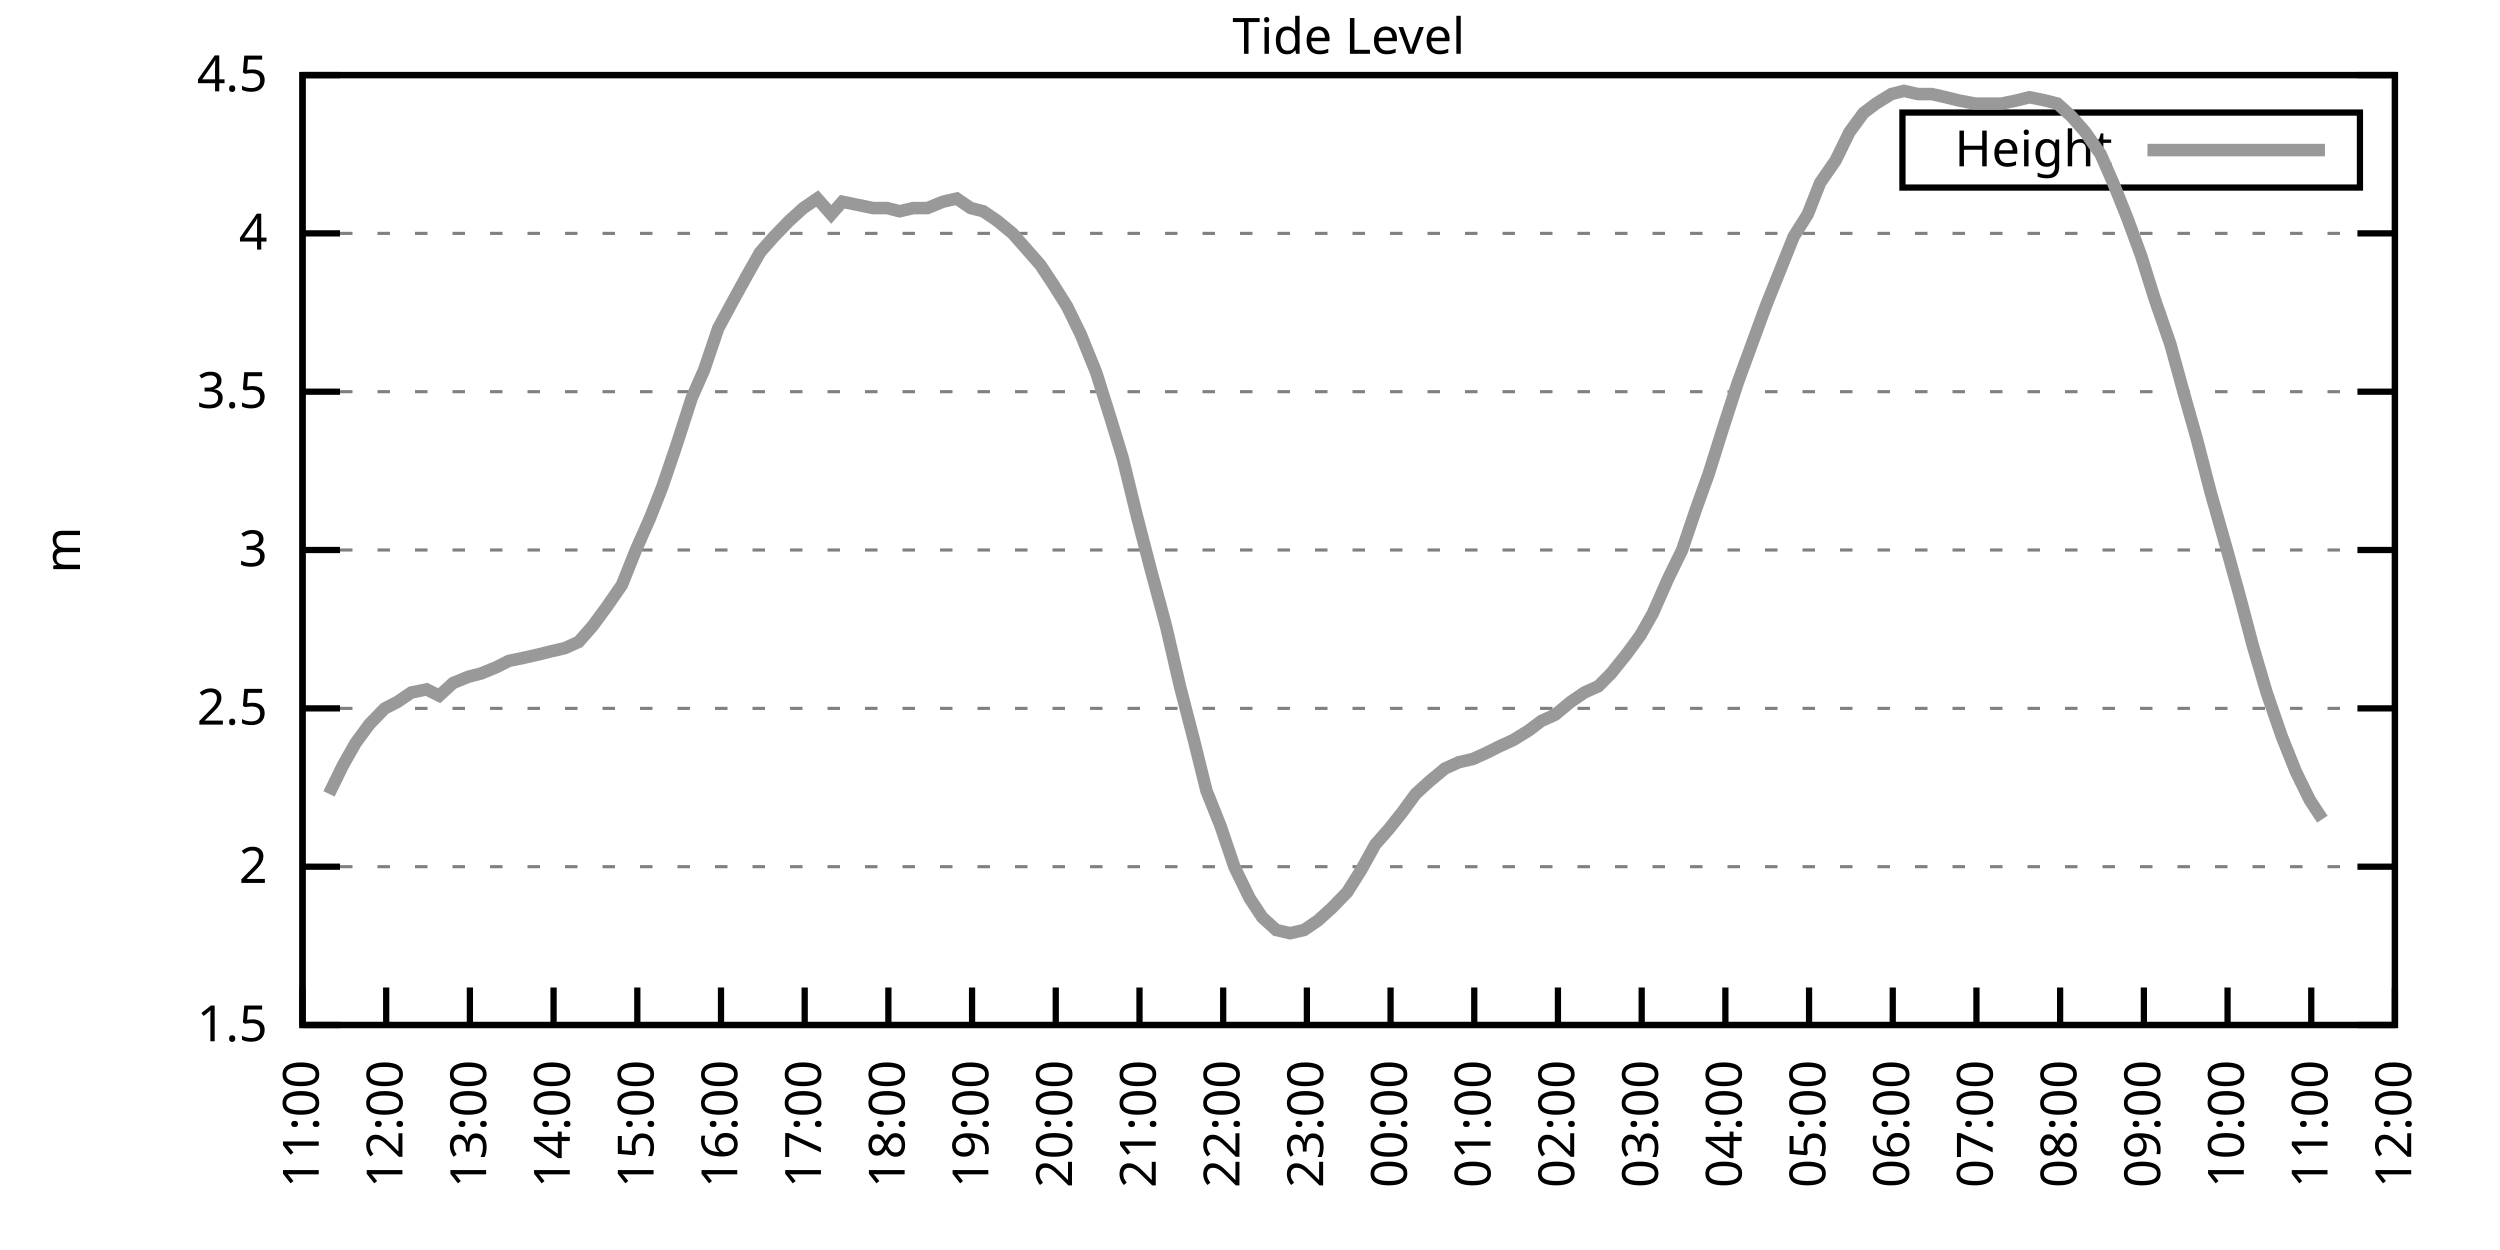
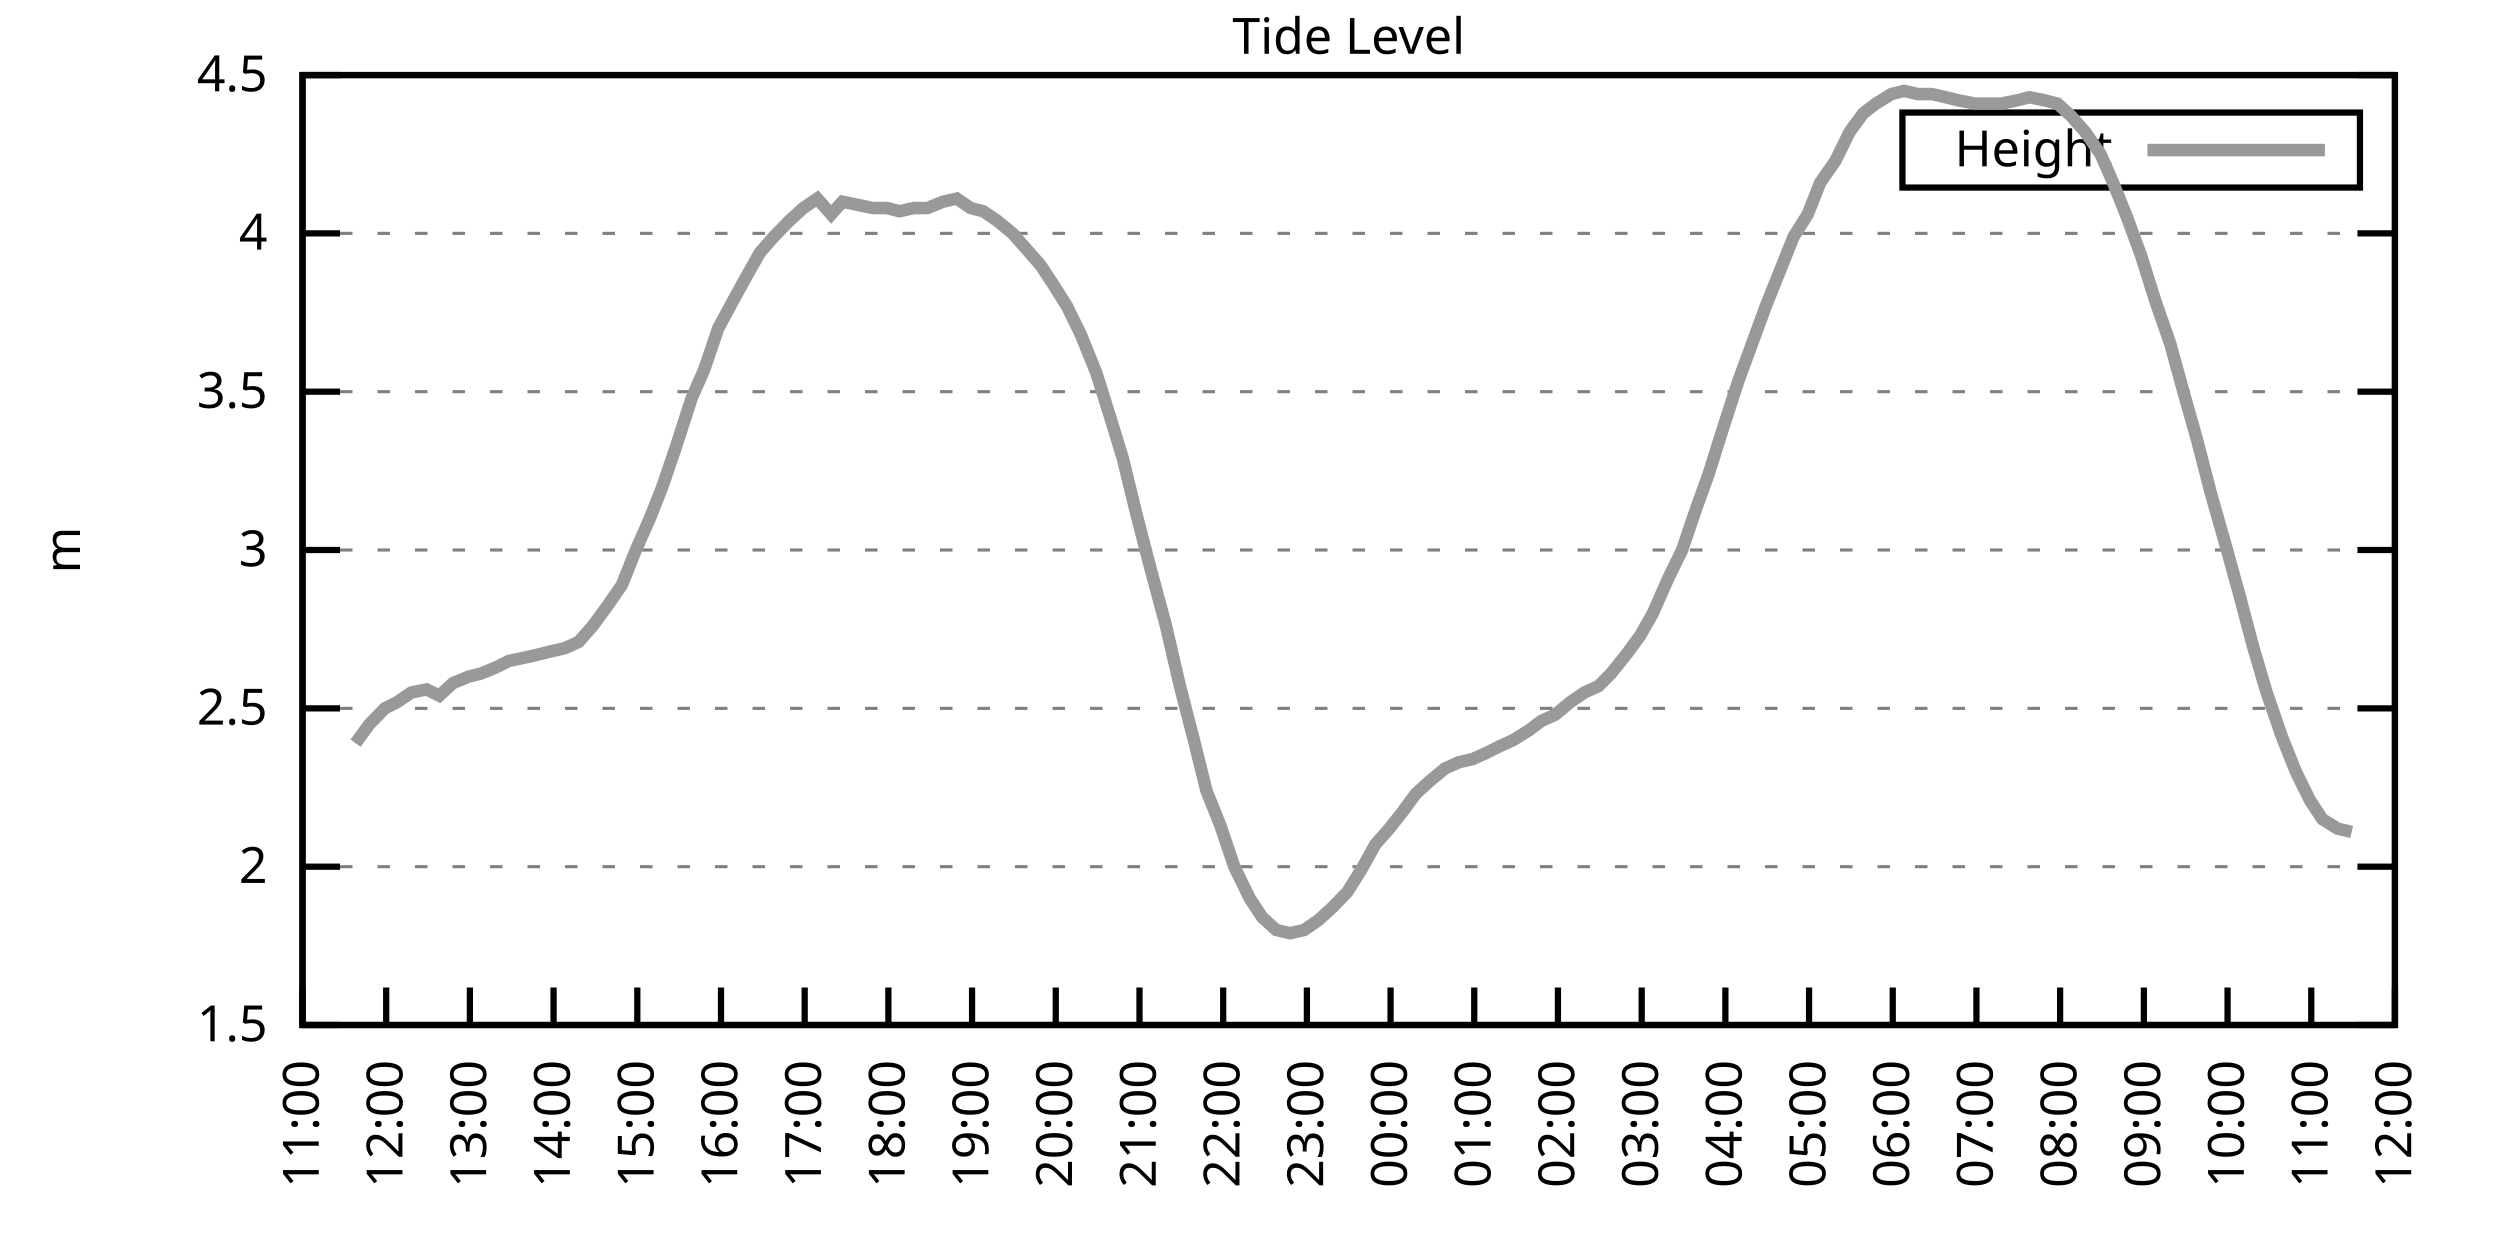
<svg xmlns="http://www.w3.org/2000/svg" xmlns:xlink="http://www.w3.org/1999/xlink" width="400" height="200" viewBox="0 0 400 200">
  <g id="gnuplot_canvas">
    <rect x="0" y="0" width="400" height="200" fill="none" />
    <defs>
      <circle id="gpDot" r="0.5" stroke-width="0.5" stroke="currentColor" />
      <path id="gpPt0" stroke-width="0.333" stroke="currentColor" d="M-1,0 h2 M0,-1 v2" />
      <path id="gpPt1" stroke-width="0.333" stroke="currentColor" d="M-1,-1 L1,1 M1,-1 L-1,1" />
      <path id="gpPt2" stroke-width="0.333" stroke="currentColor" d="M-1,0 L1,0 M0,-1 L0,1 M-1,-1 L1,1 M-1,1 L1,-1" />
      <rect id="gpPt3" stroke-width="0.333" stroke="currentColor" x="-1" y="-1" width="2" height="2" />
      <rect id="gpPt4" stroke-width="0.333" stroke="currentColor" fill="currentColor" x="-1" y="-1" width="2" height="2" />
      <circle id="gpPt5" stroke-width="0.333" stroke="currentColor" cx="0" cy="0" r="1" />
      <use xlink:href="#gpPt5" id="gpPt6" fill="currentColor" stroke="none" />
      <path id="gpPt7" stroke-width="0.333" stroke="currentColor" d="M0,-1.33 L-1.33,0.67 L1.33,0.67 z" />
      <use xlink:href="#gpPt7" id="gpPt8" fill="currentColor" stroke="none" />
      <use xlink:href="#gpPt7" id="gpPt9" stroke="currentColor" transform="rotate(180)" />
      <use xlink:href="#gpPt9" id="gpPt10" fill="currentColor" stroke="none" />
      <use xlink:href="#gpPt3" id="gpPt11" stroke="currentColor" transform="rotate(45)" />
      <use xlink:href="#gpPt11" id="gpPt12" fill="currentColor" stroke="none" />
      <path id="gpPt13" stroke-width="0.333" stroke="currentColor" d="M0,1.330 L1.265,0.411 L0.782,-1.067 L-0.782,-1.076 L-1.265,0.411 z" />
      <use xlink:href="#gpPt13" id="gpPt14" fill="currentColor" stroke="none" />
      <filter id="textbox" filterUnits="objectBoundingBox" x="0" y="0" height="1" width="1">
        <feFlood flood-color="white" flood-opacity="1" result="bgnd" />
        <feComposite in="SourceGraphic" in2="bgnd" operator="atop" />
      </filter>
      <filter id="greybox" filterUnits="objectBoundingBox" x="0" y="0" height="1" width="1">
        <feFlood flood-color="lightgrey" flood-opacity="1" result="grey" />
        <feComposite in="SourceGraphic" in2="grey" operator="atop" />
      </filter>
    </defs>
    <g fill="none" color="white" stroke="currentColor" stroke-width="1.00" stroke-linecap="butt" stroke-linejoin="miter">
</g>
    <g fill="none" color="black" stroke="currentColor" stroke-width="1.00" stroke-linecap="butt" stroke-linejoin="miter">
      <g stroke="none" shape-rendering="crispEdges">
        <polygon fill="rgb(255, 255, 255)" points="48.40,164.00 383.18,164.00 383.18,12.02 48.40,12.02 " />
      </g>
    </g>
    <g fill="none" color="black" stroke="currentColor" stroke-width="1.00" stroke-linecap="butt" stroke-linejoin="miter">
</g>
    <g fill="none" color="black" stroke="black" stroke-width="0.50" stroke-linecap="butt" stroke-linejoin="miter">
</g>
    <g fill="none" color="gray" stroke="currentColor" stroke-width="0.50" stroke-linecap="butt" stroke-linejoin="miter">
      <path stroke="gray" stroke-dasharray="2,4" class="gridline" d="M48.40,164.00 L383.19,164.00  " />
    </g>
    <g fill="none" color="gray" stroke="gray" stroke-width="1.00" stroke-linecap="butt" stroke-linejoin="miter">
</g>
    <g fill="none" color="black" stroke="currentColor" stroke-width="1.00" stroke-linecap="butt" stroke-linejoin="miter">
      <path stroke="black" d="M48.40,164.00 L54.40,164.00 M383.19,164.00 L377.19,164.00  " />
      <g transform="translate(42.80,166.60)" stroke="none" fill="black" font-family="Sans" font-size="8.00" text-anchor="end">
        <text>
          <tspan font-family="Sans"> 1.5</tspan>
        </text>
      </g>
    </g>
    <g fill="none" color="black" stroke="currentColor" stroke-width="1.00" stroke-linecap="butt" stroke-linejoin="miter">
</g>
    <g fill="none" color="black" stroke="black" stroke-width="0.50" stroke-linecap="butt" stroke-linejoin="miter">
</g>
    <g fill="none" color="gray" stroke="currentColor" stroke-width="0.50" stroke-linecap="butt" stroke-linejoin="miter">
      <path stroke="gray" stroke-dasharray="2,4" class="gridline" d="M48.40,138.67 L383.19,138.67  " />
    </g>
    <g fill="none" color="gray" stroke="gray" stroke-width="1.00" stroke-linecap="butt" stroke-linejoin="miter">
</g>
    <g fill="none" color="black" stroke="currentColor" stroke-width="1.00" stroke-linecap="butt" stroke-linejoin="miter">
      <path stroke="black" d="M48.40,138.67 L54.40,138.67 M383.19,138.67 L377.19,138.67  " />
      <g transform="translate(42.80,141.27)" stroke="none" fill="black" font-family="Sans" font-size="8.00" text-anchor="end">
        <text>
          <tspan font-family="Sans"> 2</tspan>
        </text>
      </g>
    </g>
    <g fill="none" color="black" stroke="currentColor" stroke-width="1.00" stroke-linecap="butt" stroke-linejoin="miter">
</g>
    <g fill="none" color="black" stroke="black" stroke-width="0.50" stroke-linecap="butt" stroke-linejoin="miter">
</g>
    <g fill="none" color="gray" stroke="currentColor" stroke-width="0.50" stroke-linecap="butt" stroke-linejoin="miter">
      <path stroke="gray" stroke-dasharray="2,4" class="gridline" d="M48.40,113.34 L383.19,113.34  " />
    </g>
    <g fill="none" color="gray" stroke="gray" stroke-width="1.00" stroke-linecap="butt" stroke-linejoin="miter">
</g>
    <g fill="none" color="black" stroke="currentColor" stroke-width="1.00" stroke-linecap="butt" stroke-linejoin="miter">
      <path stroke="black" d="M48.40,113.34 L54.40,113.34 M383.19,113.34 L377.19,113.34  " />
      <g transform="translate(42.80,115.94)" stroke="none" fill="black" font-family="Sans" font-size="8.00" text-anchor="end">
        <text>
          <tspan font-family="Sans"> 2.5</tspan>
        </text>
      </g>
    </g>
    <g fill="none" color="black" stroke="currentColor" stroke-width="1.00" stroke-linecap="butt" stroke-linejoin="miter">
</g>
    <g fill="none" color="black" stroke="black" stroke-width="0.50" stroke-linecap="butt" stroke-linejoin="miter">
</g>
    <g fill="none" color="gray" stroke="currentColor" stroke-width="0.50" stroke-linecap="butt" stroke-linejoin="miter">
      <path stroke="gray" stroke-dasharray="2,4" class="gridline" d="M48.40,88.00 L383.19,88.00  " />
    </g>
    <g fill="none" color="gray" stroke="gray" stroke-width="1.00" stroke-linecap="butt" stroke-linejoin="miter">
</g>
    <g fill="none" color="black" stroke="currentColor" stroke-width="1.00" stroke-linecap="butt" stroke-linejoin="miter">
      <path stroke="black" d="M48.40,88.00 L54.40,88.00 M383.19,88.00 L377.19,88.00  " />
      <g transform="translate(42.80,90.60)" stroke="none" fill="black" font-family="Sans" font-size="8.00" text-anchor="end">
        <text>
          <tspan font-family="Sans"> 3</tspan>
        </text>
      </g>
    </g>
    <g fill="none" color="black" stroke="currentColor" stroke-width="1.00" stroke-linecap="butt" stroke-linejoin="miter">
</g>
    <g fill="none" color="black" stroke="black" stroke-width="0.50" stroke-linecap="butt" stroke-linejoin="miter">
</g>
    <g fill="none" color="gray" stroke="currentColor" stroke-width="0.50" stroke-linecap="butt" stroke-linejoin="miter">
      <path stroke="gray" stroke-dasharray="2,4" class="gridline" d="M48.40,62.67 L383.19,62.67  " />
    </g>
    <g fill="none" color="gray" stroke="gray" stroke-width="1.00" stroke-linecap="butt" stroke-linejoin="miter">
</g>
    <g fill="none" color="black" stroke="currentColor" stroke-width="1.00" stroke-linecap="butt" stroke-linejoin="miter">
      <path stroke="black" d="M48.40,62.67 L54.40,62.67 M383.19,62.67 L377.19,62.67  " />
      <g transform="translate(42.80,65.27)" stroke="none" fill="black" font-family="Sans" font-size="8.00" text-anchor="end">
        <text>
          <tspan font-family="Sans"> 3.5</tspan>
        </text>
      </g>
    </g>
    <g fill="none" color="black" stroke="currentColor" stroke-width="1.00" stroke-linecap="butt" stroke-linejoin="miter">
</g>
    <g fill="none" color="black" stroke="black" stroke-width="0.50" stroke-linecap="butt" stroke-linejoin="miter">
</g>
    <g fill="none" color="gray" stroke="currentColor" stroke-width="0.50" stroke-linecap="butt" stroke-linejoin="miter">
      <path stroke="gray" stroke-dasharray="2,4" class="gridline" d="M48.40,37.34 L383.19,37.34  " />
    </g>
    <g fill="none" color="gray" stroke="gray" stroke-width="1.00" stroke-linecap="butt" stroke-linejoin="miter">
</g>
    <g fill="none" color="black" stroke="currentColor" stroke-width="1.00" stroke-linecap="butt" stroke-linejoin="miter">
      <path stroke="black" d="M48.40,37.34 L54.40,37.34 M383.19,37.34 L377.19,37.34  " />
      <g transform="translate(42.80,39.94)" stroke="none" fill="black" font-family="Sans" font-size="8.00" text-anchor="end">
        <text>
          <tspan font-family="Sans"> 4</tspan>
        </text>
      </g>
    </g>
    <g fill="none" color="black" stroke="currentColor" stroke-width="1.00" stroke-linecap="butt" stroke-linejoin="miter">
</g>
    <g fill="none" color="black" stroke="black" stroke-width="0.50" stroke-linecap="butt" stroke-linejoin="miter">
</g>
    <g fill="none" color="gray" stroke="currentColor" stroke-width="0.50" stroke-linecap="butt" stroke-linejoin="miter">
      <path stroke="gray" stroke-dasharray="2,4" class="gridline" d="M48.40,12.01 L383.19,12.01  " />
    </g>
    <g fill="none" color="gray" stroke="gray" stroke-width="1.00" stroke-linecap="butt" stroke-linejoin="miter">
</g>
    <g fill="none" color="black" stroke="currentColor" stroke-width="1.00" stroke-linecap="butt" stroke-linejoin="miter">
      <path stroke="black" d="M48.40,12.01 L54.40,12.01 M383.19,12.01 L377.19,12.01  " />
      <g transform="translate(42.80,14.61)" stroke="none" fill="black" font-family="Sans" font-size="8.00" text-anchor="end">
        <text>
          <tspan font-family="Sans"> 4.5</tspan>
        </text>
      </g>
    </g>
    <g fill="none" color="black" stroke="currentColor" stroke-width="1.00" stroke-linecap="butt" stroke-linejoin="miter">
      <path stroke="black" d="M48.40,164.00 L48.40,158.00  " />
      <g transform="translate(51.00,169.60) rotate(270.00)" stroke="none" fill="black" font-family="Sans" font-size="8.00" text-anchor="end">
        <text>
          <tspan font-family="Sans">11:00</tspan>
        </text>
      </g>
    </g>
    <g fill="none" color="black" stroke="currentColor" stroke-width="1.00" stroke-linecap="butt" stroke-linejoin="miter">
      <path stroke="black" d="M61.79,164.00 L61.79,158.00  " />
      <g transform="translate(64.39,169.60) rotate(270.00)" stroke="none" fill="black" font-family="Sans" font-size="8.00" text-anchor="end">
        <text>
          <tspan font-family="Sans">12:00</tspan>
        </text>
      </g>
    </g>
    <g fill="none" color="black" stroke="currentColor" stroke-width="1.00" stroke-linecap="butt" stroke-linejoin="miter">
      <path stroke="black" d="M75.18,164.00 L75.18,158.00  " />
      <g transform="translate(77.78,169.60) rotate(270.00)" stroke="none" fill="black" font-family="Sans" font-size="8.00" text-anchor="end">
        <text>
          <tspan font-family="Sans">13:00</tspan>
        </text>
      </g>
    </g>
    <g fill="none" color="black" stroke="currentColor" stroke-width="1.00" stroke-linecap="butt" stroke-linejoin="miter">
      <path stroke="black" d="M88.57,164.00 L88.57,158.00  " />
      <g transform="translate(91.17,169.60) rotate(270.00)" stroke="none" fill="black" font-family="Sans" font-size="8.00" text-anchor="end">
        <text>
          <tspan font-family="Sans">14:00</tspan>
        </text>
      </g>
    </g>
    <g fill="none" color="black" stroke="currentColor" stroke-width="1.00" stroke-linecap="butt" stroke-linejoin="miter">
      <path stroke="black" d="M101.97,164.00 L101.97,158.00  " />
      <g transform="translate(104.57,169.60) rotate(270.00)" stroke="none" fill="black" font-family="Sans" font-size="8.00" text-anchor="end">
        <text>
          <tspan font-family="Sans">15:00</tspan>
        </text>
      </g>
    </g>
    <g fill="none" color="black" stroke="currentColor" stroke-width="1.00" stroke-linecap="butt" stroke-linejoin="miter">
      <path stroke="black" d="M115.36,164.00 L115.36,158.00  " />
      <g transform="translate(117.96,169.60) rotate(270.00)" stroke="none" fill="black" font-family="Sans" font-size="8.00" text-anchor="end">
        <text>
          <tspan font-family="Sans">16:00</tspan>
        </text>
      </g>
    </g>
    <g fill="none" color="black" stroke="currentColor" stroke-width="1.00" stroke-linecap="butt" stroke-linejoin="miter">
      <path stroke="black" d="M128.75,164.00 L128.75,158.00  " />
      <g transform="translate(131.35,169.60) rotate(270.00)" stroke="none" fill="black" font-family="Sans" font-size="8.00" text-anchor="end">
        <text>
          <tspan font-family="Sans">17:00</tspan>
        </text>
      </g>
    </g>
    <g fill="none" color="black" stroke="currentColor" stroke-width="1.00" stroke-linecap="butt" stroke-linejoin="miter">
      <path stroke="black" d="M142.14,164.00 L142.14,158.00  " />
      <g transform="translate(144.74,169.60) rotate(270.00)" stroke="none" fill="black" font-family="Sans" font-size="8.00" text-anchor="end">
        <text>
          <tspan font-family="Sans">18:00</tspan>
        </text>
      </g>
    </g>
    <g fill="none" color="black" stroke="currentColor" stroke-width="1.00" stroke-linecap="butt" stroke-linejoin="miter">
      <path stroke="black" d="M155.53,164.00 L155.53,158.00  " />
      <g transform="translate(158.13,169.60) rotate(270.00)" stroke="none" fill="black" font-family="Sans" font-size="8.00" text-anchor="end">
        <text>
          <tspan font-family="Sans">19:00</tspan>
        </text>
      </g>
    </g>
    <g fill="none" color="black" stroke="currentColor" stroke-width="1.00" stroke-linecap="butt" stroke-linejoin="miter">
      <path stroke="black" d="M168.92,164.00 L168.92,158.00  " />
      <g transform="translate(171.52,169.60) rotate(270.00)" stroke="none" fill="black" font-family="Sans" font-size="8.00" text-anchor="end">
        <text>
          <tspan font-family="Sans">20:00</tspan>
        </text>
      </g>
    </g>
    <g fill="none" color="black" stroke="currentColor" stroke-width="1.00" stroke-linecap="butt" stroke-linejoin="miter">
      <path stroke="black" d="M182.32,164.00 L182.32,158.00  " />
      <g transform="translate(184.92,169.60) rotate(270.00)" stroke="none" fill="black" font-family="Sans" font-size="8.00" text-anchor="end">
        <text>
          <tspan font-family="Sans">21:00</tspan>
        </text>
      </g>
    </g>
    <g fill="none" color="black" stroke="currentColor" stroke-width="1.00" stroke-linecap="butt" stroke-linejoin="miter">
      <path stroke="black" d="M195.71,164.00 L195.71,158.00  " />
      <g transform="translate(198.31,169.60) rotate(270.00)" stroke="none" fill="black" font-family="Sans" font-size="8.00" text-anchor="end">
        <text>
          <tspan font-family="Sans">22:00</tspan>
        </text>
      </g>
    </g>
    <g fill="none" color="black" stroke="currentColor" stroke-width="1.00" stroke-linecap="butt" stroke-linejoin="miter">
      <path stroke="black" d="M209.10,164.00 L209.10,158.00  " />
      <g transform="translate(211.70,169.60) rotate(270.00)" stroke="none" fill="black" font-family="Sans" font-size="8.00" text-anchor="end">
        <text>
          <tspan font-family="Sans">23:00</tspan>
        </text>
      </g>
    </g>
    <g fill="none" color="black" stroke="currentColor" stroke-width="1.00" stroke-linecap="butt" stroke-linejoin="miter">
      <path stroke="black" d="M222.49,164.00 L222.49,158.00  " />
      <g transform="translate(225.09,169.60) rotate(270.00)" stroke="none" fill="black" font-family="Sans" font-size="8.00" text-anchor="end">
        <text>
          <tspan font-family="Sans">00:00</tspan>
        </text>
      </g>
    </g>
    <g fill="none" color="black" stroke="currentColor" stroke-width="1.00" stroke-linecap="butt" stroke-linejoin="miter">
      <path stroke="black" d="M235.88,164.00 L235.88,158.00  " />
      <g transform="translate(238.48,169.60) rotate(270.00)" stroke="none" fill="black" font-family="Sans" font-size="8.00" text-anchor="end">
        <text>
          <tspan font-family="Sans">01:00</tspan>
        </text>
      </g>
    </g>
    <g fill="none" color="black" stroke="currentColor" stroke-width="1.00" stroke-linecap="butt" stroke-linejoin="miter">
      <path stroke="black" d="M249.27,164.00 L249.27,158.00  " />
      <g transform="translate(251.87,169.60) rotate(270.00)" stroke="none" fill="black" font-family="Sans" font-size="8.00" text-anchor="end">
        <text>
          <tspan font-family="Sans">02:00</tspan>
        </text>
      </g>
    </g>
    <g fill="none" color="black" stroke="currentColor" stroke-width="1.00" stroke-linecap="butt" stroke-linejoin="miter">
      <path stroke="black" d="M262.67,164.00 L262.67,158.00  " />
      <g transform="translate(265.27,169.60) rotate(270.00)" stroke="none" fill="black" font-family="Sans" font-size="8.00" text-anchor="end">
        <text>
          <tspan font-family="Sans">03:00</tspan>
        </text>
      </g>
    </g>
    <g fill="none" color="black" stroke="currentColor" stroke-width="1.00" stroke-linecap="butt" stroke-linejoin="miter">
      <path stroke="black" d="M276.06,164.00 L276.06,158.00  " />
      <g transform="translate(278.66,169.60) rotate(270.00)" stroke="none" fill="black" font-family="Sans" font-size="8.00" text-anchor="end">
        <text>
          <tspan font-family="Sans">04:00</tspan>
        </text>
      </g>
    </g>
    <g fill="none" color="black" stroke="currentColor" stroke-width="1.00" stroke-linecap="butt" stroke-linejoin="miter">
      <path stroke="black" d="M289.45,164.00 L289.45,158.00  " />
      <g transform="translate(292.05,169.60) rotate(270.00)" stroke="none" fill="black" font-family="Sans" font-size="8.00" text-anchor="end">
        <text>
          <tspan font-family="Sans">05:00</tspan>
        </text>
      </g>
    </g>
    <g fill="none" color="black" stroke="currentColor" stroke-width="1.00" stroke-linecap="butt" stroke-linejoin="miter">
      <path stroke="black" d="M302.84,164.00 L302.84,158.00  " />
      <g transform="translate(305.44,169.60) rotate(270.00)" stroke="none" fill="black" font-family="Sans" font-size="8.00" text-anchor="end">
        <text>
          <tspan font-family="Sans">06:00</tspan>
        </text>
      </g>
    </g>
    <g fill="none" color="black" stroke="currentColor" stroke-width="1.00" stroke-linecap="butt" stroke-linejoin="miter">
      <path stroke="black" d="M316.23,164.00 L316.23,158.00  " />
      <g transform="translate(318.83,169.60) rotate(270.00)" stroke="none" fill="black" font-family="Sans" font-size="8.00" text-anchor="end">
        <text>
          <tspan font-family="Sans">07:00</tspan>
        </text>
      </g>
    </g>
    <g fill="none" color="black" stroke="currentColor" stroke-width="1.00" stroke-linecap="butt" stroke-linejoin="miter">
      <path stroke="black" d="M329.62,164.00 L329.62,158.00  " />
      <g transform="translate(332.22,169.60) rotate(270.00)" stroke="none" fill="black" font-family="Sans" font-size="8.00" text-anchor="end">
        <text>
          <tspan font-family="Sans">08:00</tspan>
        </text>
      </g>
    </g>
    <g fill="none" color="black" stroke="currentColor" stroke-width="1.00" stroke-linecap="butt" stroke-linejoin="miter">
      <path stroke="black" d="M343.02,164.00 L343.02,158.00  " />
      <g transform="translate(345.62,169.60) rotate(270.00)" stroke="none" fill="black" font-family="Sans" font-size="8.00" text-anchor="end">
        <text>
          <tspan font-family="Sans">09:00</tspan>
        </text>
      </g>
    </g>
    <g fill="none" color="black" stroke="currentColor" stroke-width="1.00" stroke-linecap="butt" stroke-linejoin="miter">
      <path stroke="black" d="M356.41,164.00 L356.41,158.00  " />
      <g transform="translate(359.01,169.60) rotate(270.00)" stroke="none" fill="black" font-family="Sans" font-size="8.00" text-anchor="end">
        <text>
          <tspan font-family="Sans">10:00</tspan>
        </text>
      </g>
    </g>
    <g fill="none" color="black" stroke="currentColor" stroke-width="1.00" stroke-linecap="butt" stroke-linejoin="miter">
      <path stroke="black" d="M369.80,164.00 L369.80,158.00  " />
      <g transform="translate(372.40,169.60) rotate(270.00)" stroke="none" fill="black" font-family="Sans" font-size="8.00" text-anchor="end">
        <text>
          <tspan font-family="Sans">11:00</tspan>
        </text>
      </g>
    </g>
    <g fill="none" color="black" stroke="currentColor" stroke-width="1.00" stroke-linecap="butt" stroke-linejoin="miter">
      <path stroke="black" d="M383.19,164.00 L383.19,158.00  " />
      <g transform="translate(385.79,169.60) rotate(270.00)" stroke="none" fill="black" font-family="Sans" font-size="8.00" text-anchor="end">
        <text>
          <tspan font-family="Sans">12:00</tspan>
        </text>
      </g>
    </g>
    <g fill="none" color="black" stroke="currentColor" stroke-width="1.00" stroke-linecap="butt" stroke-linejoin="miter">
</g>
    <g fill="none" color="black" stroke="currentColor" stroke-width="1.00" stroke-linecap="butt" stroke-linejoin="miter">
      <path stroke="black" d="M48.40,12.01 L48.40,164.00 L383.19,164.00 L383.19,12.01 L48.40,12.01 Z  " />
    </g>
    <g fill="none" color="black" stroke="currentColor" stroke-width="1.00" stroke-linecap="butt" stroke-linejoin="miter">
</g>
    <g fill="none" color="black" stroke="currentColor" stroke-width="1.00" stroke-linecap="butt" stroke-linejoin="miter">
      <path stroke="black" d="M304.39,30.01 L304.39,18.01 L377.59,18.01 L377.59,30.01 L304.39,30.01 Z  " />
    </g>
    <g id="Tide_level_plot_1">
      <g fill="none" color="white" stroke="black" stroke-width="2.00" stroke-linecap="butt" stroke-linejoin="miter">
</g>
      <g fill="none" color="black" stroke="currentColor" stroke-width="2.00" stroke-linecap="butt" stroke-linejoin="miter">
        <g transform="translate(337.99,26.61)" stroke="none" fill="black" font-family="Sans" font-size="8.00" text-anchor="end">
          <text>
            <tspan font-family="Sans">Height</tspan>
          </text>
        </g>
      </g>
      <g fill="none" color="black" stroke="currentColor" stroke-width="2.00" stroke-linecap="butt" stroke-linejoin="miter">
-         <path stroke="rgb(153, 153, 153)" d="M343.59,24.01 L371.99,24.01 M52.64,127.02 L54.87,122.46 L56.88,118.91 L59.11,115.87 L61.57,113.34 L63.58,112.32   L65.81,110.80 L68.26,110.30 L70.27,111.31 L72.50,109.28 L74.96,108.27 L76.97,107.76 L79.42,106.75 L81.43,105.74   L83.89,105.23 L86.12,104.72 L88.13,104.22 L90.36,103.71 L92.59,102.70 L94.82,100.16 L97.06,97.12 L99.51,93.58   L101.74,88.00 L103.98,82.94 L105.98,77.87 L108.22,71.29 L110.67,63.69 L112.68,59.13 L114.91,52.54 L117.37,47.98   L119.60,43.93 L121.61,40.38 L123.84,37.85 L126.29,35.32 L128.53,33.29 L130.76,31.77 L132.99,34.30 L134.78,32.28   L137.23,32.78 L139.69,33.29 L141.92,33.29 L143.93,33.80 L146.16,33.29 L148.39,33.29 L150.85,32.28 L153.08,31.77   L155.31,33.29 L157.32,33.80 L159.55,35.32 L162.01,37.34 L164.24,39.87 L166.47,42.41 L168.48,45.45 L170.71,48.99   L172.94,53.55 L175.40,59.63 L177.63,66.73 L179.64,73.31 L181.87,82.43 L184.10,91.04 L186.56,100.16 L188.79,109.79   L191.02,118.40 L193.03,126.51 L195.26,132.08 L197.49,138.67 L199.95,143.73 L201.96,146.77 L204.19,148.80 L206.42,149.31   L208.65,148.80 L210.88,147.28 L213.12,145.25 L215.57,142.72 L217.80,139.17 L220.04,135.12 L222.27,132.59 L224.28,130.06   L226.51,127.02 L228.74,124.99 L231.20,122.96 L233.43,121.95 L235.66,121.44 L237.89,120.43 L239.90,119.42 L242.13,118.40   L244.59,116.88 L246.60,115.36 L248.83,114.35 L251.28,112.32 L253.51,110.80 L255.75,109.79 L257.76,107.76 L260.21,104.72   L262.44,101.68 L264.45,98.14 L266.91,92.56 L269.14,88.00 L271.37,81.42 L273.38,75.85 L275.61,68.75 L278.07,61.15   L280.30,55.07 L282.53,48.99 L284.76,43.42 L286.99,37.85 L289.23,34.30 L291.23,29.24 L293.69,25.69 L295.92,21.13   L298.15,18.09 L300.16,16.57 L302.62,15.05 L304.63,14.54 L306.86,15.05 L309.09,15.05 L311.32,15.56 L313.33,16.06   L316.01,16.57 L318.02,16.57 L320.25,16.57 L322.70,16.06 L324.71,15.56 L327.17,16.06 L329.18,16.57 L331.41,18.60   L333.64,21.13 L336.10,24.68 L338.10,29.24 L340.34,34.81 L342.57,40.89 L344.80,47.98 L347.26,55.07 L349.49,63.18   L351.50,70.27 L353.73,78.89 L356.18,87.50 L358.42,95.60 L360.42,103.20 L362.66,110.80 L365.11,117.90 L367.34,123.47   L369.58,128.03 L371.58,131.07  " />
+         <path stroke="rgb(153, 153, 153)" d="M343.59,24.01 L371.99,24.01 M56.88,118.91 L59.11,115.87 L61.57,113.34 L63.58,112.32 L65.81,110.80 L68.26,110.30   L70.27,111.31 L72.50,109.28 L74.96,108.27 L76.97,107.76 L79.42,106.75 L81.43,105.74 L83.89,105.23 L86.12,104.72   L88.13,104.22 L90.36,103.71 L92.59,102.70 L94.82,100.16 L97.06,97.12 L99.51,93.58 L101.74,88.00 L103.98,82.94   L105.98,77.87 L108.22,71.29 L110.67,63.69 L112.68,59.13 L114.91,52.54 L117.37,47.98 L119.60,43.93 L121.61,40.38   L123.84,37.85 L126.29,35.32 L128.53,33.29 L130.76,31.77 L132.99,34.30 L134.78,32.28 L137.23,32.78 L139.69,33.29   L141.92,33.29 L143.93,33.80 L146.16,33.29 L148.39,33.29 L150.85,32.28 L153.08,31.77 L155.31,33.29 L157.32,33.80   L159.55,35.32 L162.01,37.34 L164.24,39.87 L166.47,42.41 L168.48,45.45 L170.71,48.99 L172.94,53.55 L175.40,59.63   L177.63,66.73 L179.64,73.31 L181.87,82.43 L184.10,91.04 L186.56,100.16 L188.79,109.79 L191.02,118.40 L193.03,126.51   L195.26,132.08 L197.49,138.67 L199.95,143.73 L201.96,146.77 L204.19,148.80 L206.42,149.31 L208.65,148.80 L210.88,147.28   L213.12,145.25 L215.57,142.72 L217.80,139.17 L220.04,135.12 L222.27,132.59 L224.28,130.06 L226.51,127.02 L228.74,124.99   L231.20,122.96 L233.43,121.95 L235.66,121.44 L237.89,120.43 L239.90,119.42 L242.13,118.40 L244.59,116.88 L246.60,115.36   L248.83,114.35 L251.28,112.32 L253.51,110.80 L255.75,109.79 L257.76,107.76 L260.21,104.72 L262.44,101.68 L264.45,98.14   L266.91,92.56 L269.14,88.00 L271.37,81.42 L273.38,75.85 L275.61,68.75 L278.07,61.15 L280.30,55.07 L282.53,48.99   L284.76,43.42 L286.99,37.85 L289.23,34.30 L291.23,29.24 L293.69,25.69 L295.92,21.13 L298.15,18.09 L300.16,16.57   L302.62,15.05 L304.63,14.54 L306.86,15.05 L309.09,15.05 L311.32,15.56 L313.33,16.06 L316.01,16.57 L318.02,16.57   L320.25,16.57 L322.70,16.06 L324.71,15.56 L327.17,16.06 L329.18,16.57 L331.41,18.60 L333.64,21.13 L336.10,24.68   L338.10,29.24 L340.34,34.81 L342.57,40.89 L344.80,47.98 L347.26,55.07 L349.49,63.18 L351.50,70.27 L353.73,78.89   L356.18,87.50 L358.42,95.60 L360.42,103.20 L362.66,110.80 L365.11,117.90 L367.34,123.47 L369.58,128.03 L371.58,131.07   L374.04,132.59 L376.27,133.10  " />
      </g>
    </g>
    <g fill="none" color="black" stroke="currentColor" stroke-width="2.00" stroke-linecap="butt" stroke-linejoin="miter">
</g>
    <g fill="none" color="black" stroke="black" stroke-width="1.00" stroke-linecap="butt" stroke-linejoin="miter">
</g>
    <g fill="none" color="black" stroke="currentColor" stroke-width="1.00" stroke-linecap="butt" stroke-linejoin="miter">
      <path stroke="black" d="M48.40,12.01 L48.40,164.00 L383.19,164.00 L383.19,12.01 L48.40,12.01 Z  " />
      <g transform="translate(12.80,88.01) rotate(270.00)" stroke="none" fill="black" font-family="Sans" font-size="8.00" text-anchor="middle">
        <text>
          <tspan font-family="Sans">m</tspan>
        </text>
      </g>
    </g>
    <g fill="none" color="black" stroke="currentColor" stroke-width="1.00" stroke-linecap="butt" stroke-linejoin="miter">
</g>
    <g fill="none" color="black" stroke="currentColor" stroke-width="1.00" stroke-linecap="butt" stroke-linejoin="miter">
      <g transform="translate(215.79,8.61)" stroke="none" fill="black" font-family="Sans" font-size="8.00" text-anchor="middle">
        <text>
          <tspan font-family="Sans">Tide Level</tspan>
        </text>
      </g>
    </g>
    <g fill="none" color="black" stroke="currentColor" stroke-width="1.00" stroke-linecap="butt" stroke-linejoin="miter">
</g>
  </g>
</svg>
